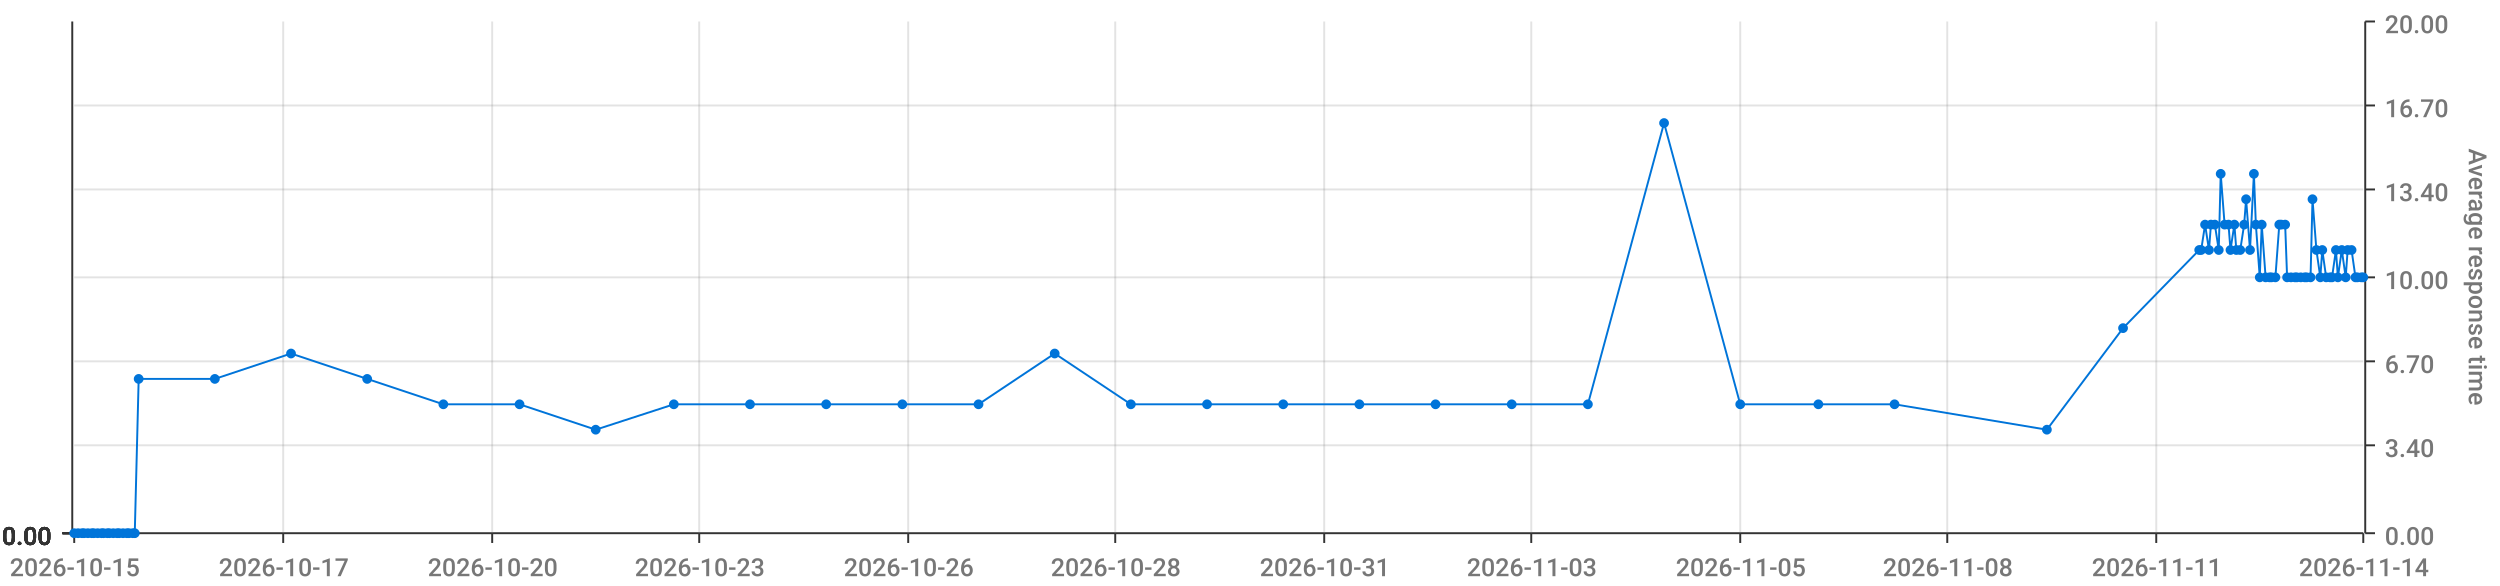
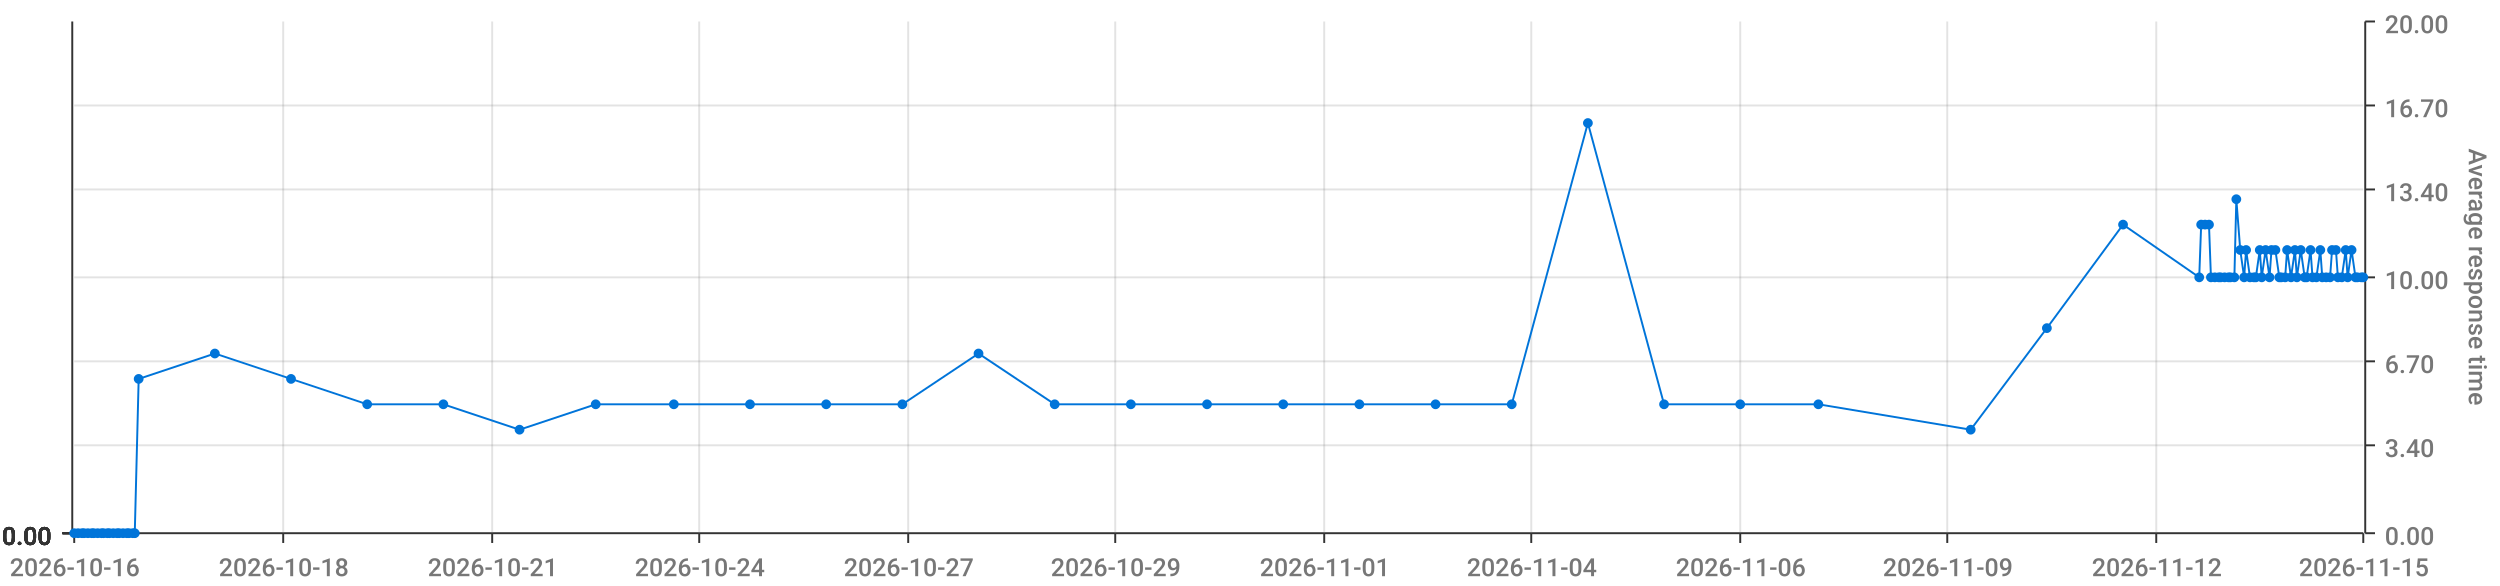
<svg xmlns="http://www.w3.org/2000/svg" viewBox="0 0 1280 300">
  <path d="M 0 0 L 1280 0 L 1280 300 L 0 300 L 0 0" style="stroke-width:0;stroke:rgba(255,255,255,1.0);fill:rgba(255,255,255,0.0)" />
  <path d="M 38 11 L 1210 11 L 1210 273 L 38 273 L 38 11" style="stroke-width:0;stroke:rgba(255,255,255,1.0);fill:rgba(255,255,255,0.0)" />
  <path d="M 38 273 L 1210 273" style="stroke-width:1;stroke:rgba(51,51,51,1.0);fill:rgba(255,255,255,0.0)" />
  <path d="M 38 273 L 38 278" style="stroke-width:1;stroke:rgba(51,51,51,1.0);fill:rgba(255,255,255,0.0)" />
-   <text x="5" y="295" style="stroke-width:0;stroke:none;fill:rgba(119,119,119,1.0);font-size:12.8px;font-family:'Roboto Medium',sans-serif">2026-10-15</text>
+   <text x="5" y="295" style="stroke-width:0;stroke:none;fill:rgba(119,119,119,1.0);font-size:12.8px;font-family:'Roboto Medium',sans-serif">2026-10-16</text>
  <path d="M 145 273 L 145 278" style="stroke-width:1;stroke:rgba(51,51,51,1.0);fill:rgba(255,255,255,0.0)" />
-   <text x="112" y="295" style="stroke-width:0;stroke:none;fill:rgba(119,119,119,1.0);font-size:12.8px;font-family:'Roboto Medium',sans-serif">2026-10-17</text>
+   <text x="112" y="295" style="stroke-width:0;stroke:none;fill:rgba(119,119,119,1.0);font-size:12.8px;font-family:'Roboto Medium',sans-serif">2026-10-18</text>
  <path d="M 252 273 L 252 278" style="stroke-width:1;stroke:rgba(51,51,51,1.0);fill:rgba(255,255,255,0.0)" />
-   <text x="219" y="295" style="stroke-width:0;stroke:none;fill:rgba(119,119,119,1.0);font-size:12.8px;font-family:'Roboto Medium',sans-serif">2026-10-20</text>
+   <text x="219" y="295" style="stroke-width:0;stroke:none;fill:rgba(119,119,119,1.0);font-size:12.8px;font-family:'Roboto Medium',sans-serif">2026-10-21</text>
  <path d="M 358 273 L 358 278" style="stroke-width:1;stroke:rgba(51,51,51,1.0);fill:rgba(255,255,255,0.0)" />
-   <text x="325" y="295" style="stroke-width:0;stroke:none;fill:rgba(119,119,119,1.0);font-size:12.8px;font-family:'Roboto Medium',sans-serif">2026-10-23</text>
+   <text x="325" y="295" style="stroke-width:0;stroke:none;fill:rgba(119,119,119,1.0);font-size:12.8px;font-family:'Roboto Medium',sans-serif">2026-10-24</text>
  <path d="M 465 273 L 465 278" style="stroke-width:1;stroke:rgba(51,51,51,1.0);fill:rgba(255,255,255,0.0)" />
-   <text x="432" y="295" style="stroke-width:0;stroke:none;fill:rgba(119,119,119,1.0);font-size:12.8px;font-family:'Roboto Medium',sans-serif">2026-10-26</text>
+   <text x="432" y="295" style="stroke-width:0;stroke:none;fill:rgba(119,119,119,1.0);font-size:12.8px;font-family:'Roboto Medium',sans-serif">2026-10-27</text>
  <path d="M 571 273 L 571 278" style="stroke-width:1;stroke:rgba(51,51,51,1.0);fill:rgba(255,255,255,0.0)" />
-   <text x="538" y="295" style="stroke-width:0;stroke:none;fill:rgba(119,119,119,1.0);font-size:12.8px;font-family:'Roboto Medium',sans-serif">2026-10-28</text>
+   <text x="538" y="295" style="stroke-width:0;stroke:none;fill:rgba(119,119,119,1.0);font-size:12.8px;font-family:'Roboto Medium',sans-serif">2026-10-29</text>
  <path d="M 678 273 L 678 278" style="stroke-width:1;stroke:rgba(51,51,51,1.0);fill:rgba(255,255,255,0.0)" />
-   <text x="645" y="295" style="stroke-width:0;stroke:none;fill:rgba(119,119,119,1.0);font-size:12.8px;font-family:'Roboto Medium',sans-serif">2026-10-31</text>
+   <text x="645" y="295" style="stroke-width:0;stroke:none;fill:rgba(119,119,119,1.0);font-size:12.8px;font-family:'Roboto Medium',sans-serif">2026-11-01</text>
  <path d="M 784 273 L 784 278" style="stroke-width:1;stroke:rgba(51,51,51,1.0);fill:rgba(255,255,255,0.0)" />
-   <text x="751" y="295" style="stroke-width:0;stroke:none;fill:rgba(119,119,119,1.0);font-size:12.8px;font-family:'Roboto Medium',sans-serif">2026-11-03</text>
+   <text x="751" y="295" style="stroke-width:0;stroke:none;fill:rgba(119,119,119,1.0);font-size:12.8px;font-family:'Roboto Medium',sans-serif">2026-11-04</text>
  <path d="M 891 273 L 891 278" style="stroke-width:1;stroke:rgba(51,51,51,1.0);fill:rgba(255,255,255,0.0)" />
-   <text x="858" y="295" style="stroke-width:0;stroke:none;fill:rgba(119,119,119,1.0);font-size:12.8px;font-family:'Roboto Medium',sans-serif">2026-11-05</text>
+   <text x="858" y="295" style="stroke-width:0;stroke:none;fill:rgba(119,119,119,1.0);font-size:12.8px;font-family:'Roboto Medium',sans-serif">2026-11-06</text>
  <path d="M 997 273 L 997 278" style="stroke-width:1;stroke:rgba(51,51,51,1.0);fill:rgba(255,255,255,0.0)" />
-   <text x="964" y="295" style="stroke-width:0;stroke:none;fill:rgba(119,119,119,1.0);font-size:12.8px;font-family:'Roboto Medium',sans-serif">2026-11-08</text>
+   <text x="964" y="295" style="stroke-width:0;stroke:none;fill:rgba(119,119,119,1.0);font-size:12.8px;font-family:'Roboto Medium',sans-serif">2026-11-09</text>
  <path d="M 1104 273 L 1104 278" style="stroke-width:1;stroke:rgba(51,51,51,1.0);fill:rgba(255,255,255,0.0)" />
-   <text x="1071" y="295" style="stroke-width:0;stroke:none;fill:rgba(119,119,119,1.0);font-size:12.8px;font-family:'Roboto Medium',sans-serif">2026-11-11</text>
+   <text x="1071" y="295" style="stroke-width:0;stroke:none;fill:rgba(119,119,119,1.0);font-size:12.8px;font-family:'Roboto Medium',sans-serif">2026-11-12</text>
  <path d="M 1210 273 L 1210 278" style="stroke-width:1;stroke:rgba(51,51,51,1.0);fill:rgba(255,255,255,0.0)" />
-   <text x="1177" y="295" style="stroke-width:0;stroke:none;fill:rgba(119,119,119,1.0);font-size:12.8px;font-family:'Roboto Medium',sans-serif">2026-11-14</text>
+   <text x="1177" y="295" style="stroke-width:0;stroke:none;fill:rgba(119,119,119,1.0);font-size:12.8px;font-family:'Roboto Medium',sans-serif">2026-11-15</text>
  <path d="M 145 273 L 145 11" style="stroke-width:1;stroke:rgba(119,119,119,0.2);fill:none" />
  <path d="M 252 273 L 252 11" style="stroke-width:1;stroke:rgba(119,119,119,0.2);fill:none" />
  <path d="M 358 273 L 358 11" style="stroke-width:1;stroke:rgba(119,119,119,0.2);fill:none" />
  <path d="M 465 273 L 465 11" style="stroke-width:1;stroke:rgba(119,119,119,0.2);fill:none" />
  <path d="M 571 273 L 571 11" style="stroke-width:1;stroke:rgba(119,119,119,0.2);fill:none" />
  <path d="M 678 273 L 678 11" style="stroke-width:1;stroke:rgba(119,119,119,0.2);fill:none" />
  <path d="M 784 273 L 784 11" style="stroke-width:1;stroke:rgba(119,119,119,0.2);fill:none" />
  <path d="M 891 273 L 891 11" style="stroke-width:1;stroke:rgba(119,119,119,0.2);fill:none" />
  <path d="M 997 273 L 997 11" style="stroke-width:1;stroke:rgba(119,119,119,0.2);fill:none" />
  <path d="M 1104 273 L 1104 11" style="stroke-width:1;stroke:rgba(119,119,119,0.2);fill:none" />
  <path d="M 1211 273 L 1211 11" style="stroke-width:1;stroke:rgba(51,51,51,1.0);fill:rgba(255,255,255,0.0)" />
  <path d="M 1211 273 L 1216 273" style="stroke-width:1;stroke:rgba(51,51,51,1.0);fill:rgba(255,255,255,0.0)" />
  <text x="1221" y="279" style="stroke-width:0;stroke:none;fill:rgba(119,119,119,1.0);font-size:12.8px;font-family:'Roboto Medium',sans-serif">0.00</text>
  <path d="M 1211 228 L 1216 228" style="stroke-width:1;stroke:rgba(51,51,51,1.0);fill:rgba(255,255,255,0.0)" />
  <text x="1221" y="234" style="stroke-width:0;stroke:none;fill:rgba(119,119,119,1.0);font-size:12.8px;font-family:'Roboto Medium',sans-serif">3.40</text>
  <path d="M 1211 185 L 1216 185" style="stroke-width:1;stroke:rgba(51,51,51,1.0);fill:rgba(255,255,255,0.0)" />
  <text x="1221" y="191" style="stroke-width:0;stroke:none;fill:rgba(119,119,119,1.0);font-size:12.8px;font-family:'Roboto Medium',sans-serif">6.70</text>
  <path d="M 1211 142 L 1216 142" style="stroke-width:1;stroke:rgba(51,51,51,1.0);fill:rgba(255,255,255,0.0)" />
  <text x="1221" y="148" style="stroke-width:0;stroke:none;fill:rgba(119,119,119,1.0);font-size:12.8px;font-family:'Roboto Medium',sans-serif">10.00</text>
  <path d="M 1211 97 L 1216 97" style="stroke-width:1;stroke:rgba(51,51,51,1.0);fill:rgba(255,255,255,0.0)" />
  <text x="1221" y="103" style="stroke-width:0;stroke:none;fill:rgba(119,119,119,1.0);font-size:12.8px;font-family:'Roboto Medium',sans-serif">13.40</text>
  <path d="M 1211 54 L 1216 54" style="stroke-width:1;stroke:rgba(51,51,51,1.0);fill:rgba(255,255,255,0.0)" />
  <text x="1221" y="60" style="stroke-width:0;stroke:none;fill:rgba(119,119,119,1.0);font-size:12.8px;font-family:'Roboto Medium',sans-serif">16.70</text>
  <path d="M 1211 11 L 1216 11" style="stroke-width:1;stroke:rgba(51,51,51,1.0);fill:rgba(255,255,255,0.0)" />
  <text x="1221" y="17" style="stroke-width:0;stroke:none;fill:rgba(119,119,119,1.0);font-size:12.8px;font-family:'Roboto Medium',sans-serif">20.00</text>
  <text x="1264" y="76" style="stroke-width:0;stroke:none;fill:rgba(119,119,119,1.0);font-size:12.8px;font-family:'Roboto Medium',sans-serif" transform="rotate(90.00,1264,76)">Average response time</text>
  <path d="M 38 273 L 1210 273" style="stroke-width:0;stroke:rgba(255,255,255,0.0);fill:none" />
  <path d="M 38 228 L 1210 228" style="stroke-width:1;stroke:rgba(119,119,119,0.2);fill:none" />
  <path d="M 38 185 L 1210 185" style="stroke-width:1;stroke:rgba(119,119,119,0.2);fill:none" />
  <path d="M 38 142 L 1210 142" style="stroke-width:1;stroke:rgba(119,119,119,0.2);fill:none" />
  <path d="M 38 97 L 1210 97" style="stroke-width:1;stroke:rgba(119,119,119,0.2);fill:none" />
  <path d="M 38 54 L 1210 54" style="stroke-width:1;stroke:rgba(119,119,119,0.2);fill:none" />
  <path d="M 37 273 L 37 11" style="stroke-width:1;stroke:rgba(51,51,51,1.0);fill:rgba(255,255,255,0.0)" />
  <path d="M 37 273 L 32 273" style="stroke-width:1;stroke:rgba(51,51,51,1.0);fill:rgba(255,255,255,0.0)" />
  <text x="1" y="279" style="stroke-width:0;stroke:none;fill:rgba(51,51,51,1.0);font-size:12.8px;font-family:'Roboto Medium',sans-serif">0.00</text>
  <path d="M 37 273 L 32 273" style="stroke-width:1;stroke:rgba(51,51,51,1.0);fill:rgba(255,255,255,0.0)" />
  <text x="1" y="279" style="stroke-width:0;stroke:none;fill:rgba(51,51,51,1.0);font-size:12.8px;font-family:'Roboto Medium',sans-serif">0.00</text>
  <path d="M 37 273 L 32 273" style="stroke-width:1;stroke:rgba(51,51,51,1.0);fill:rgba(255,255,255,0.0)" />
  <text x="1" y="279" style="stroke-width:0;stroke:none;fill:rgba(51,51,51,1.0);font-size:12.8px;font-family:'Roboto Medium',sans-serif">0.00</text>
  <path d="M 37 273 L 32 273" style="stroke-width:1;stroke:rgba(51,51,51,1.0);fill:rgba(255,255,255,0.0)" />
  <text x="1" y="279" style="stroke-width:0;stroke:none;fill:rgba(51,51,51,1.0);font-size:12.8px;font-family:'Roboto Medium',sans-serif">0.00</text>
  <path d="M 37 273 L 32 273" style="stroke-width:1;stroke:rgba(51,51,51,1.0);fill:rgba(255,255,255,0.0)" />
  <text x="1" y="279" style="stroke-width:0;stroke:none;fill:rgba(51,51,51,1.0);font-size:12.8px;font-family:'Roboto Medium',sans-serif">0.00</text>
  <path d="M 37 273 L 32 273" style="stroke-width:1;stroke:rgba(51,51,51,1.0);fill:rgba(255,255,255,0.0)" />
  <text x="1" y="279" style="stroke-width:0;stroke:none;fill:rgba(51,51,51,1.0);font-size:12.8px;font-family:'Roboto Medium',sans-serif">0.00</text>
  <path d="M 37 273 L 32 273" style="stroke-width:1;stroke:rgba(51,51,51,1.0);fill:rgba(255,255,255,0.0)" />
  <text x="1" y="279" style="stroke-width:0;stroke:none;fill:rgba(51,51,51,1.0);font-size:12.8px;font-family:'Roboto Medium',sans-serif">0.00</text>
  <path d="M 38 273 L 1210 273" style="stroke-width:0;stroke:rgba(255,255,255,0.0);fill:none" />
  <path d="M 38 273 L 1210 273" style="stroke-width:0;stroke:rgba(255,255,255,0.0);fill:none" />
  <path d="M 38 273 L 1210 273" style="stroke-width:0;stroke:rgba(255,255,255,0.0);fill:none" />
  <path d="M 38 273 L 1210 273" style="stroke-width:0;stroke:rgba(255,255,255,0.0);fill:none" />
  <path d="M 38 273 L 1210 273" style="stroke-width:0;stroke:rgba(255,255,255,0.0);fill:none" />
  <path d="M 38 273 L 1210 273" style="stroke-width:0;stroke:rgba(255,255,255,0.0);fill:none" />
-   <path d="M 38 273 L 40 273 L 42 273 L 43 273 L 45 273 L 47 273 L 48 273 L 50 273 L 52 273 L 53 273 L 55 273 L 56 273 L 58 273 L 60 273 L 61 273 L 63 273 L 65 273 L 66 273 L 68 273 L 69 273 L 71 194 L 110 194 L 149 181 L 188 194 L 227 207 L 266 207 L 305 220 L 345 207 L 384 207 L 423 207 L 462 207 L 501 207 L 540 181 L 579 207 L 618 207 L 657 207 L 696 207 L 735 207 L 774 207 L 813 207 L 852 63 L 891 207 L 931 207 L 970 207 L 1048 220 L 1087 168 L 1126 128 L 1127 128 L 1129 115 L 1131 128 L 1132 115 L 1134 115 L 1136 128 L 1137 89 L 1139 115 L 1141 115 L 1142 128 L 1144 115 L 1145 128 L 1147 128 L 1149 115 L 1150 102 L 1152 128 L 1154 89 L 1155 115 L 1157 142 L 1158 115 L 1160 142 L 1162 142 L 1163 142 L 1165 142 L 1167 115 L 1168 115 L 1170 115 L 1171 142 L 1173 142 L 1175 142 L 1176 142 L 1178 142 L 1180 142 L 1181 142 L 1183 142 L 1184 102 L 1186 128 L 1188 142 L 1189 128 L 1191 142 L 1193 142 L 1194 142 L 1196 128 L 1197 142 L 1199 128 L 1201 142 L 1202 128 L 1204 128 L 1206 142 L 1207 142 L 1209 142 L 1210 142" style="stroke-width:1;stroke:rgba(0,116,217,1.0);fill:rgba(255,255,255,0.0)" />
+   <path d="M 38 273 L 40 273 L 42 273 L 43 273 L 45 273 L 47 273 L 48 273 L 50 273 L 52 273 L 53 273 L 55 273 L 56 273 L 58 273 L 60 273 L 61 273 L 63 273 L 65 273 L 66 273 L 68 273 L 69 273 L 71 194 L 110 181 L 149 194 L 188 207 L 227 207 L 266 220 L 305 207 L 345 207 L 384 207 L 423 207 L 462 207 L 501 181 L 540 207 L 579 207 L 618 207 L 657 207 L 696 207 L 735 207 L 774 207 L 813 63 L 852 207 L 891 207 L 931 207 L 1009 220 L 1048 168 L 1087 115 L 1126 142 L 1127 115 L 1129 115 L 1131 115 L 1132 142 L 1134 142 L 1136 142 L 1137 142 L 1139 142 L 1141 142 L 1142 142 L 1144 142 L 1145 102 L 1147 128 L 1149 142 L 1150 128 L 1152 142 L 1154 142 L 1155 142 L 1157 128 L 1158 142 L 1160 128 L 1162 142 L 1163 128 L 1165 128 L 1167 142 L 1168 142 L 1170 142 L 1171 128 L 1173 142 L 1175 128 L 1176 142 L 1178 128 L 1180 142 L 1181 142 L 1183 128 L 1184 142 L 1186 142 L 1188 128 L 1189 142 L 1191 142 L 1193 142 L 1194 128 L 1196 128 L 1197 142 L 1199 142 L 1201 128 L 1202 142 L 1204 128 L 1206 142 L 1207 142 L 1209 142 L 1210 142" style="stroke-width:1;stroke:rgba(0,116,217,1.0);fill:rgba(255,255,255,0.0)" />
  <circle cx="38" cy="273" r="2" style="stroke-width:1;stroke:rgba(0,116,217,1.0);fill:rgba(0,116,217,1.0)" />
  <path d="" style="stroke-width:1;stroke:rgba(0,116,217,1.0);fill:rgba(0,116,217,1.0)" />
  <circle cx="40" cy="273" r="2" style="stroke-width:1;stroke:rgba(0,116,217,1.0);fill:rgba(0,116,217,1.0)" />
  <path d="" style="stroke-width:1;stroke:rgba(0,116,217,1.0);fill:rgba(0,116,217,1.0)" />
  <circle cx="42" cy="273" r="2" style="stroke-width:1;stroke:rgba(0,116,217,1.0);fill:rgba(0,116,217,1.0)" />
  <path d="" style="stroke-width:1;stroke:rgba(0,116,217,1.0);fill:rgba(0,116,217,1.0)" />
  <circle cx="43" cy="273" r="2" style="stroke-width:1;stroke:rgba(0,116,217,1.0);fill:rgba(0,116,217,1.0)" />
  <path d="" style="stroke-width:1;stroke:rgba(0,116,217,1.0);fill:rgba(0,116,217,1.0)" />
  <circle cx="45" cy="273" r="2" style="stroke-width:1;stroke:rgba(0,116,217,1.0);fill:rgba(0,116,217,1.0)" />
  <path d="" style="stroke-width:1;stroke:rgba(0,116,217,1.0);fill:rgba(0,116,217,1.0)" />
  <circle cx="47" cy="273" r="2" style="stroke-width:1;stroke:rgba(0,116,217,1.0);fill:rgba(0,116,217,1.0)" />
  <path d="" style="stroke-width:1;stroke:rgba(0,116,217,1.0);fill:rgba(0,116,217,1.0)" />
  <circle cx="48" cy="273" r="2" style="stroke-width:1;stroke:rgba(0,116,217,1.0);fill:rgba(0,116,217,1.0)" />
  <path d="" style="stroke-width:1;stroke:rgba(0,116,217,1.0);fill:rgba(0,116,217,1.0)" />
  <circle cx="50" cy="273" r="2" style="stroke-width:1;stroke:rgba(0,116,217,1.0);fill:rgba(0,116,217,1.0)" />
  <path d="" style="stroke-width:1;stroke:rgba(0,116,217,1.0);fill:rgba(0,116,217,1.0)" />
  <circle cx="52" cy="273" r="2" style="stroke-width:1;stroke:rgba(0,116,217,1.0);fill:rgba(0,116,217,1.0)" />
  <path d="" style="stroke-width:1;stroke:rgba(0,116,217,1.0);fill:rgba(0,116,217,1.0)" />
  <circle cx="53" cy="273" r="2" style="stroke-width:1;stroke:rgba(0,116,217,1.0);fill:rgba(0,116,217,1.0)" />
  <path d="" style="stroke-width:1;stroke:rgba(0,116,217,1.0);fill:rgba(0,116,217,1.0)" />
  <circle cx="55" cy="273" r="2" style="stroke-width:1;stroke:rgba(0,116,217,1.0);fill:rgba(0,116,217,1.0)" />
  <path d="" style="stroke-width:1;stroke:rgba(0,116,217,1.0);fill:rgba(0,116,217,1.0)" />
  <circle cx="56" cy="273" r="2" style="stroke-width:1;stroke:rgba(0,116,217,1.0);fill:rgba(0,116,217,1.0)" />
  <path d="" style="stroke-width:1;stroke:rgba(0,116,217,1.0);fill:rgba(0,116,217,1.0)" />
  <circle cx="58" cy="273" r="2" style="stroke-width:1;stroke:rgba(0,116,217,1.0);fill:rgba(0,116,217,1.0)" />
  <path d="" style="stroke-width:1;stroke:rgba(0,116,217,1.0);fill:rgba(0,116,217,1.0)" />
  <circle cx="60" cy="273" r="2" style="stroke-width:1;stroke:rgba(0,116,217,1.0);fill:rgba(0,116,217,1.0)" />
  <path d="" style="stroke-width:1;stroke:rgba(0,116,217,1.0);fill:rgba(0,116,217,1.0)" />
  <circle cx="61" cy="273" r="2" style="stroke-width:1;stroke:rgba(0,116,217,1.0);fill:rgba(0,116,217,1.0)" />
  <path d="" style="stroke-width:1;stroke:rgba(0,116,217,1.0);fill:rgba(0,116,217,1.0)" />
  <circle cx="63" cy="273" r="2" style="stroke-width:1;stroke:rgba(0,116,217,1.0);fill:rgba(0,116,217,1.0)" />
  <path d="" style="stroke-width:1;stroke:rgba(0,116,217,1.0);fill:rgba(0,116,217,1.0)" />
  <circle cx="65" cy="273" r="2" style="stroke-width:1;stroke:rgba(0,116,217,1.0);fill:rgba(0,116,217,1.0)" />
  <path d="" style="stroke-width:1;stroke:rgba(0,116,217,1.0);fill:rgba(0,116,217,1.0)" />
  <circle cx="66" cy="273" r="2" style="stroke-width:1;stroke:rgba(0,116,217,1.0);fill:rgba(0,116,217,1.0)" />
  <path d="" style="stroke-width:1;stroke:rgba(0,116,217,1.0);fill:rgba(0,116,217,1.0)" />
  <circle cx="68" cy="273" r="2" style="stroke-width:1;stroke:rgba(0,116,217,1.0);fill:rgba(0,116,217,1.0)" />
  <path d="" style="stroke-width:1;stroke:rgba(0,116,217,1.0);fill:rgba(0,116,217,1.0)" />
  <circle cx="69" cy="273" r="2" style="stroke-width:1;stroke:rgba(0,116,217,1.0);fill:rgba(0,116,217,1.0)" />
  <path d="" style="stroke-width:1;stroke:rgba(0,116,217,1.0);fill:rgba(0,116,217,1.0)" />
  <circle cx="71" cy="194" r="2" style="stroke-width:1;stroke:rgba(0,116,217,1.0);fill:rgba(0,116,217,1.0)" />
  <path d="" style="stroke-width:1;stroke:rgba(0,116,217,1.0);fill:rgba(0,116,217,1.0)" />
-   <circle cx="110" cy="194" r="2" style="stroke-width:1;stroke:rgba(0,116,217,1.0);fill:rgba(0,116,217,1.0)" />
-   <path d="" style="stroke-width:1;stroke:rgba(0,116,217,1.0);fill:rgba(0,116,217,1.0)" />
-   <circle cx="149" cy="181" r="2" style="stroke-width:1;stroke:rgba(0,116,217,1.0);fill:rgba(0,116,217,1.0)" />
-   <path d="" style="stroke-width:1;stroke:rgba(0,116,217,1.0);fill:rgba(0,116,217,1.0)" />
-   <circle cx="188" cy="194" r="2" style="stroke-width:1;stroke:rgba(0,116,217,1.0);fill:rgba(0,116,217,1.0)" />
+   <circle cx="110" cy="181" r="2" style="stroke-width:1;stroke:rgba(0,116,217,1.0);fill:rgba(0,116,217,1.0)" />
+   <path d="" style="stroke-width:1;stroke:rgba(0,116,217,1.0);fill:rgba(0,116,217,1.0)" />
+   <circle cx="149" cy="194" r="2" style="stroke-width:1;stroke:rgba(0,116,217,1.0);fill:rgba(0,116,217,1.0)" />
+   <path d="" style="stroke-width:1;stroke:rgba(0,116,217,1.0);fill:rgba(0,116,217,1.0)" />
+   <circle cx="188" cy="207" r="2" style="stroke-width:1;stroke:rgba(0,116,217,1.0);fill:rgba(0,116,217,1.0)" />
  <path d="" style="stroke-width:1;stroke:rgba(0,116,217,1.0);fill:rgba(0,116,217,1.0)" />
  <circle cx="227" cy="207" r="2" style="stroke-width:1;stroke:rgba(0,116,217,1.0);fill:rgba(0,116,217,1.0)" />
  <path d="" style="stroke-width:1;stroke:rgba(0,116,217,1.0);fill:rgba(0,116,217,1.0)" />
-   <circle cx="266" cy="207" r="2" style="stroke-width:1;stroke:rgba(0,116,217,1.0);fill:rgba(0,116,217,1.0)" />
-   <path d="" style="stroke-width:1;stroke:rgba(0,116,217,1.0);fill:rgba(0,116,217,1.0)" />
-   <circle cx="305" cy="220" r="2" style="stroke-width:1;stroke:rgba(0,116,217,1.0);fill:rgba(0,116,217,1.0)" />
+   <circle cx="266" cy="220" r="2" style="stroke-width:1;stroke:rgba(0,116,217,1.0);fill:rgba(0,116,217,1.0)" />
+   <path d="" style="stroke-width:1;stroke:rgba(0,116,217,1.0);fill:rgba(0,116,217,1.0)" />
+   <circle cx="305" cy="207" r="2" style="stroke-width:1;stroke:rgba(0,116,217,1.0);fill:rgba(0,116,217,1.0)" />
  <path d="" style="stroke-width:1;stroke:rgba(0,116,217,1.0);fill:rgba(0,116,217,1.0)" />
  <circle cx="345" cy="207" r="2" style="stroke-width:1;stroke:rgba(0,116,217,1.0);fill:rgba(0,116,217,1.0)" />
  <path d="" style="stroke-width:1;stroke:rgba(0,116,217,1.0);fill:rgba(0,116,217,1.0)" />
  <circle cx="384" cy="207" r="2" style="stroke-width:1;stroke:rgba(0,116,217,1.0);fill:rgba(0,116,217,1.0)" />
  <path d="" style="stroke-width:1;stroke:rgba(0,116,217,1.0);fill:rgba(0,116,217,1.0)" />
  <circle cx="423" cy="207" r="2" style="stroke-width:1;stroke:rgba(0,116,217,1.0);fill:rgba(0,116,217,1.0)" />
  <path d="" style="stroke-width:1;stroke:rgba(0,116,217,1.0);fill:rgba(0,116,217,1.0)" />
  <circle cx="462" cy="207" r="2" style="stroke-width:1;stroke:rgba(0,116,217,1.0);fill:rgba(0,116,217,1.0)" />
  <path d="" style="stroke-width:1;stroke:rgba(0,116,217,1.0);fill:rgba(0,116,217,1.0)" />
-   <circle cx="501" cy="207" r="2" style="stroke-width:1;stroke:rgba(0,116,217,1.0);fill:rgba(0,116,217,1.0)" />
-   <path d="" style="stroke-width:1;stroke:rgba(0,116,217,1.0);fill:rgba(0,116,217,1.0)" />
-   <circle cx="540" cy="181" r="2" style="stroke-width:1;stroke:rgba(0,116,217,1.0);fill:rgba(0,116,217,1.0)" />
+   <circle cx="501" cy="181" r="2" style="stroke-width:1;stroke:rgba(0,116,217,1.0);fill:rgba(0,116,217,1.0)" />
+   <path d="" style="stroke-width:1;stroke:rgba(0,116,217,1.0);fill:rgba(0,116,217,1.0)" />
+   <circle cx="540" cy="207" r="2" style="stroke-width:1;stroke:rgba(0,116,217,1.0);fill:rgba(0,116,217,1.0)" />
  <path d="" style="stroke-width:1;stroke:rgba(0,116,217,1.0);fill:rgba(0,116,217,1.0)" />
  <circle cx="579" cy="207" r="2" style="stroke-width:1;stroke:rgba(0,116,217,1.0);fill:rgba(0,116,217,1.0)" />
  <path d="" style="stroke-width:1;stroke:rgba(0,116,217,1.0);fill:rgba(0,116,217,1.0)" />
  <circle cx="618" cy="207" r="2" style="stroke-width:1;stroke:rgba(0,116,217,1.0);fill:rgba(0,116,217,1.0)" />
  <path d="" style="stroke-width:1;stroke:rgba(0,116,217,1.0);fill:rgba(0,116,217,1.0)" />
  <circle cx="657" cy="207" r="2" style="stroke-width:1;stroke:rgba(0,116,217,1.0);fill:rgba(0,116,217,1.0)" />
  <path d="" style="stroke-width:1;stroke:rgba(0,116,217,1.0);fill:rgba(0,116,217,1.0)" />
  <circle cx="696" cy="207" r="2" style="stroke-width:1;stroke:rgba(0,116,217,1.0);fill:rgba(0,116,217,1.0)" />
  <path d="" style="stroke-width:1;stroke:rgba(0,116,217,1.0);fill:rgba(0,116,217,1.0)" />
  <circle cx="735" cy="207" r="2" style="stroke-width:1;stroke:rgba(0,116,217,1.0);fill:rgba(0,116,217,1.0)" />
  <path d="" style="stroke-width:1;stroke:rgba(0,116,217,1.0);fill:rgba(0,116,217,1.0)" />
  <circle cx="774" cy="207" r="2" style="stroke-width:1;stroke:rgba(0,116,217,1.0);fill:rgba(0,116,217,1.0)" />
  <path d="" style="stroke-width:1;stroke:rgba(0,116,217,1.0);fill:rgba(0,116,217,1.0)" />
-   <circle cx="813" cy="207" r="2" style="stroke-width:1;stroke:rgba(0,116,217,1.0);fill:rgba(0,116,217,1.0)" />
-   <path d="" style="stroke-width:1;stroke:rgba(0,116,217,1.0);fill:rgba(0,116,217,1.0)" />
-   <circle cx="852" cy="63" r="2" style="stroke-width:1;stroke:rgba(0,116,217,1.0);fill:rgba(0,116,217,1.0)" />
+   <circle cx="813" cy="63" r="2" style="stroke-width:1;stroke:rgba(0,116,217,1.0);fill:rgba(0,116,217,1.0)" />
+   <path d="" style="stroke-width:1;stroke:rgba(0,116,217,1.0);fill:rgba(0,116,217,1.0)" />
+   <circle cx="852" cy="207" r="2" style="stroke-width:1;stroke:rgba(0,116,217,1.0);fill:rgba(0,116,217,1.0)" />
  <path d="" style="stroke-width:1;stroke:rgba(0,116,217,1.0);fill:rgba(0,116,217,1.0)" />
  <circle cx="891" cy="207" r="2" style="stroke-width:1;stroke:rgba(0,116,217,1.0);fill:rgba(0,116,217,1.0)" />
  <path d="" style="stroke-width:1;stroke:rgba(0,116,217,1.0);fill:rgba(0,116,217,1.0)" />
  <circle cx="931" cy="207" r="2" style="stroke-width:1;stroke:rgba(0,116,217,1.0);fill:rgba(0,116,217,1.0)" />
  <path d="" style="stroke-width:1;stroke:rgba(0,116,217,1.0);fill:rgba(0,116,217,1.0)" />
-   <circle cx="970" cy="207" r="2" style="stroke-width:1;stroke:rgba(0,116,217,1.0);fill:rgba(0,116,217,1.0)" />
-   <path d="" style="stroke-width:1;stroke:rgba(0,116,217,1.0);fill:rgba(0,116,217,1.0)" />
-   <circle cx="1048" cy="220" r="2" style="stroke-width:1;stroke:rgba(0,116,217,1.0);fill:rgba(0,116,217,1.0)" />
-   <path d="" style="stroke-width:1;stroke:rgba(0,116,217,1.0);fill:rgba(0,116,217,1.0)" />
-   <circle cx="1087" cy="168" r="2" style="stroke-width:1;stroke:rgba(0,116,217,1.0);fill:rgba(0,116,217,1.0)" />
-   <path d="" style="stroke-width:1;stroke:rgba(0,116,217,1.0);fill:rgba(0,116,217,1.0)" />
-   <circle cx="1126" cy="128" r="2" style="stroke-width:1;stroke:rgba(0,116,217,1.0);fill:rgba(0,116,217,1.0)" />
-   <path d="" style="stroke-width:1;stroke:rgba(0,116,217,1.0);fill:rgba(0,116,217,1.0)" />
-   <circle cx="1127" cy="128" r="2" style="stroke-width:1;stroke:rgba(0,116,217,1.0);fill:rgba(0,116,217,1.0)" />
+   <circle cx="1009" cy="220" r="2" style="stroke-width:1;stroke:rgba(0,116,217,1.0);fill:rgba(0,116,217,1.0)" />
+   <path d="" style="stroke-width:1;stroke:rgba(0,116,217,1.0);fill:rgba(0,116,217,1.0)" />
+   <circle cx="1048" cy="168" r="2" style="stroke-width:1;stroke:rgba(0,116,217,1.0);fill:rgba(0,116,217,1.0)" />
+   <path d="" style="stroke-width:1;stroke:rgba(0,116,217,1.0);fill:rgba(0,116,217,1.0)" />
+   <circle cx="1087" cy="115" r="2" style="stroke-width:1;stroke:rgba(0,116,217,1.0);fill:rgba(0,116,217,1.0)" />
+   <path d="" style="stroke-width:1;stroke:rgba(0,116,217,1.0);fill:rgba(0,116,217,1.0)" />
+   <circle cx="1126" cy="142" r="2" style="stroke-width:1;stroke:rgba(0,116,217,1.0);fill:rgba(0,116,217,1.0)" />
+   <path d="" style="stroke-width:1;stroke:rgba(0,116,217,1.0);fill:rgba(0,116,217,1.0)" />
+   <circle cx="1127" cy="115" r="2" style="stroke-width:1;stroke:rgba(0,116,217,1.0);fill:rgba(0,116,217,1.0)" />
  <path d="" style="stroke-width:1;stroke:rgba(0,116,217,1.0);fill:rgba(0,116,217,1.0)" />
  <circle cx="1129" cy="115" r="2" style="stroke-width:1;stroke:rgba(0,116,217,1.0);fill:rgba(0,116,217,1.0)" />
  <path d="" style="stroke-width:1;stroke:rgba(0,116,217,1.0);fill:rgba(0,116,217,1.0)" />
-   <circle cx="1131" cy="128" r="2" style="stroke-width:1;stroke:rgba(0,116,217,1.0);fill:rgba(0,116,217,1.0)" />
-   <path d="" style="stroke-width:1;stroke:rgba(0,116,217,1.0);fill:rgba(0,116,217,1.0)" />
-   <circle cx="1132" cy="115" r="2" style="stroke-width:1;stroke:rgba(0,116,217,1.0);fill:rgba(0,116,217,1.0)" />
-   <path d="" style="stroke-width:1;stroke:rgba(0,116,217,1.0);fill:rgba(0,116,217,1.0)" />
-   <circle cx="1134" cy="115" r="2" style="stroke-width:1;stroke:rgba(0,116,217,1.0);fill:rgba(0,116,217,1.0)" />
-   <path d="" style="stroke-width:1;stroke:rgba(0,116,217,1.0);fill:rgba(0,116,217,1.0)" />
-   <circle cx="1136" cy="128" r="2" style="stroke-width:1;stroke:rgba(0,116,217,1.0);fill:rgba(0,116,217,1.0)" />
-   <path d="" style="stroke-width:1;stroke:rgba(0,116,217,1.0);fill:rgba(0,116,217,1.0)" />
-   <circle cx="1137" cy="89" r="2" style="stroke-width:1;stroke:rgba(0,116,217,1.0);fill:rgba(0,116,217,1.0)" />
-   <path d="" style="stroke-width:1;stroke:rgba(0,116,217,1.0);fill:rgba(0,116,217,1.0)" />
-   <circle cx="1139" cy="115" r="2" style="stroke-width:1;stroke:rgba(0,116,217,1.0);fill:rgba(0,116,217,1.0)" />
-   <path d="" style="stroke-width:1;stroke:rgba(0,116,217,1.0);fill:rgba(0,116,217,1.0)" />
-   <circle cx="1141" cy="115" r="2" style="stroke-width:1;stroke:rgba(0,116,217,1.0);fill:rgba(0,116,217,1.0)" />
-   <path d="" style="stroke-width:1;stroke:rgba(0,116,217,1.0);fill:rgba(0,116,217,1.0)" />
-   <circle cx="1142" cy="128" r="2" style="stroke-width:1;stroke:rgba(0,116,217,1.0);fill:rgba(0,116,217,1.0)" />
-   <path d="" style="stroke-width:1;stroke:rgba(0,116,217,1.0);fill:rgba(0,116,217,1.0)" />
-   <circle cx="1144" cy="115" r="2" style="stroke-width:1;stroke:rgba(0,116,217,1.0);fill:rgba(0,116,217,1.0)" />
-   <path d="" style="stroke-width:1;stroke:rgba(0,116,217,1.0);fill:rgba(0,116,217,1.0)" />
-   <circle cx="1145" cy="128" r="2" style="stroke-width:1;stroke:rgba(0,116,217,1.0);fill:rgba(0,116,217,1.0)" />
+   <circle cx="1131" cy="115" r="2" style="stroke-width:1;stroke:rgba(0,116,217,1.0);fill:rgba(0,116,217,1.0)" />
+   <path d="" style="stroke-width:1;stroke:rgba(0,116,217,1.0);fill:rgba(0,116,217,1.0)" />
+   <circle cx="1132" cy="142" r="2" style="stroke-width:1;stroke:rgba(0,116,217,1.0);fill:rgba(0,116,217,1.0)" />
+   <path d="" style="stroke-width:1;stroke:rgba(0,116,217,1.0);fill:rgba(0,116,217,1.0)" />
+   <circle cx="1134" cy="142" r="2" style="stroke-width:1;stroke:rgba(0,116,217,1.0);fill:rgba(0,116,217,1.0)" />
+   <path d="" style="stroke-width:1;stroke:rgba(0,116,217,1.0);fill:rgba(0,116,217,1.0)" />
+   <circle cx="1136" cy="142" r="2" style="stroke-width:1;stroke:rgba(0,116,217,1.0);fill:rgba(0,116,217,1.0)" />
+   <path d="" style="stroke-width:1;stroke:rgba(0,116,217,1.0);fill:rgba(0,116,217,1.0)" />
+   <circle cx="1137" cy="142" r="2" style="stroke-width:1;stroke:rgba(0,116,217,1.0);fill:rgba(0,116,217,1.0)" />
+   <path d="" style="stroke-width:1;stroke:rgba(0,116,217,1.0);fill:rgba(0,116,217,1.0)" />
+   <circle cx="1139" cy="142" r="2" style="stroke-width:1;stroke:rgba(0,116,217,1.0);fill:rgba(0,116,217,1.0)" />
+   <path d="" style="stroke-width:1;stroke:rgba(0,116,217,1.0);fill:rgba(0,116,217,1.0)" />
+   <circle cx="1141" cy="142" r="2" style="stroke-width:1;stroke:rgba(0,116,217,1.0);fill:rgba(0,116,217,1.0)" />
+   <path d="" style="stroke-width:1;stroke:rgba(0,116,217,1.0);fill:rgba(0,116,217,1.0)" />
+   <circle cx="1142" cy="142" r="2" style="stroke-width:1;stroke:rgba(0,116,217,1.0);fill:rgba(0,116,217,1.0)" />
+   <path d="" style="stroke-width:1;stroke:rgba(0,116,217,1.0);fill:rgba(0,116,217,1.0)" />
+   <circle cx="1144" cy="142" r="2" style="stroke-width:1;stroke:rgba(0,116,217,1.0);fill:rgba(0,116,217,1.0)" />
+   <path d="" style="stroke-width:1;stroke:rgba(0,116,217,1.0);fill:rgba(0,116,217,1.0)" />
+   <circle cx="1145" cy="102" r="2" style="stroke-width:1;stroke:rgba(0,116,217,1.0);fill:rgba(0,116,217,1.0)" />
  <path d="" style="stroke-width:1;stroke:rgba(0,116,217,1.0);fill:rgba(0,116,217,1.0)" />
  <circle cx="1147" cy="128" r="2" style="stroke-width:1;stroke:rgba(0,116,217,1.0);fill:rgba(0,116,217,1.0)" />
  <path d="" style="stroke-width:1;stroke:rgba(0,116,217,1.0);fill:rgba(0,116,217,1.0)" />
-   <circle cx="1149" cy="115" r="2" style="stroke-width:1;stroke:rgba(0,116,217,1.0);fill:rgba(0,116,217,1.0)" />
-   <path d="" style="stroke-width:1;stroke:rgba(0,116,217,1.0);fill:rgba(0,116,217,1.0)" />
-   <circle cx="1150" cy="102" r="2" style="stroke-width:1;stroke:rgba(0,116,217,1.0);fill:rgba(0,116,217,1.0)" />
-   <path d="" style="stroke-width:1;stroke:rgba(0,116,217,1.0);fill:rgba(0,116,217,1.0)" />
-   <circle cx="1152" cy="128" r="2" style="stroke-width:1;stroke:rgba(0,116,217,1.0);fill:rgba(0,116,217,1.0)" />
-   <path d="" style="stroke-width:1;stroke:rgba(0,116,217,1.0);fill:rgba(0,116,217,1.0)" />
-   <circle cx="1154" cy="89" r="2" style="stroke-width:1;stroke:rgba(0,116,217,1.0);fill:rgba(0,116,217,1.0)" />
-   <path d="" style="stroke-width:1;stroke:rgba(0,116,217,1.0);fill:rgba(0,116,217,1.0)" />
-   <circle cx="1155" cy="115" r="2" style="stroke-width:1;stroke:rgba(0,116,217,1.0);fill:rgba(0,116,217,1.0)" />
-   <path d="" style="stroke-width:1;stroke:rgba(0,116,217,1.0);fill:rgba(0,116,217,1.0)" />
-   <circle cx="1157" cy="142" r="2" style="stroke-width:1;stroke:rgba(0,116,217,1.0);fill:rgba(0,116,217,1.0)" />
-   <path d="" style="stroke-width:1;stroke:rgba(0,116,217,1.0);fill:rgba(0,116,217,1.0)" />
-   <circle cx="1158" cy="115" r="2" style="stroke-width:1;stroke:rgba(0,116,217,1.0);fill:rgba(0,116,217,1.0)" />
-   <path d="" style="stroke-width:1;stroke:rgba(0,116,217,1.0);fill:rgba(0,116,217,1.0)" />
-   <circle cx="1160" cy="142" r="2" style="stroke-width:1;stroke:rgba(0,116,217,1.0);fill:rgba(0,116,217,1.0)" />
+   <circle cx="1149" cy="142" r="2" style="stroke-width:1;stroke:rgba(0,116,217,1.0);fill:rgba(0,116,217,1.0)" />
+   <path d="" style="stroke-width:1;stroke:rgba(0,116,217,1.0);fill:rgba(0,116,217,1.0)" />
+   <circle cx="1150" cy="128" r="2" style="stroke-width:1;stroke:rgba(0,116,217,1.0);fill:rgba(0,116,217,1.0)" />
+   <path d="" style="stroke-width:1;stroke:rgba(0,116,217,1.0);fill:rgba(0,116,217,1.0)" />
+   <circle cx="1152" cy="142" r="2" style="stroke-width:1;stroke:rgba(0,116,217,1.0);fill:rgba(0,116,217,1.0)" />
+   <path d="" style="stroke-width:1;stroke:rgba(0,116,217,1.0);fill:rgba(0,116,217,1.0)" />
+   <circle cx="1154" cy="142" r="2" style="stroke-width:1;stroke:rgba(0,116,217,1.0);fill:rgba(0,116,217,1.0)" />
+   <path d="" style="stroke-width:1;stroke:rgba(0,116,217,1.0);fill:rgba(0,116,217,1.0)" />
+   <circle cx="1155" cy="142" r="2" style="stroke-width:1;stroke:rgba(0,116,217,1.0);fill:rgba(0,116,217,1.0)" />
+   <path d="" style="stroke-width:1;stroke:rgba(0,116,217,1.0);fill:rgba(0,116,217,1.0)" />
+   <circle cx="1157" cy="128" r="2" style="stroke-width:1;stroke:rgba(0,116,217,1.0);fill:rgba(0,116,217,1.0)" />
+   <path d="" style="stroke-width:1;stroke:rgba(0,116,217,1.0);fill:rgba(0,116,217,1.0)" />
+   <circle cx="1158" cy="142" r="2" style="stroke-width:1;stroke:rgba(0,116,217,1.0);fill:rgba(0,116,217,1.0)" />
+   <path d="" style="stroke-width:1;stroke:rgba(0,116,217,1.0);fill:rgba(0,116,217,1.0)" />
+   <circle cx="1160" cy="128" r="2" style="stroke-width:1;stroke:rgba(0,116,217,1.0);fill:rgba(0,116,217,1.0)" />
  <path d="" style="stroke-width:1;stroke:rgba(0,116,217,1.0);fill:rgba(0,116,217,1.0)" />
  <circle cx="1162" cy="142" r="2" style="stroke-width:1;stroke:rgba(0,116,217,1.0);fill:rgba(0,116,217,1.0)" />
  <path d="" style="stroke-width:1;stroke:rgba(0,116,217,1.0);fill:rgba(0,116,217,1.0)" />
-   <circle cx="1163" cy="142" r="2" style="stroke-width:1;stroke:rgba(0,116,217,1.0);fill:rgba(0,116,217,1.0)" />
-   <path d="" style="stroke-width:1;stroke:rgba(0,116,217,1.0);fill:rgba(0,116,217,1.0)" />
-   <circle cx="1165" cy="142" r="2" style="stroke-width:1;stroke:rgba(0,116,217,1.0);fill:rgba(0,116,217,1.0)" />
-   <path d="" style="stroke-width:1;stroke:rgba(0,116,217,1.0);fill:rgba(0,116,217,1.0)" />
-   <circle cx="1167" cy="115" r="2" style="stroke-width:1;stroke:rgba(0,116,217,1.0);fill:rgba(0,116,217,1.0)" />
-   <path d="" style="stroke-width:1;stroke:rgba(0,116,217,1.0);fill:rgba(0,116,217,1.0)" />
-   <circle cx="1168" cy="115" r="2" style="stroke-width:1;stroke:rgba(0,116,217,1.0);fill:rgba(0,116,217,1.0)" />
-   <path d="" style="stroke-width:1;stroke:rgba(0,116,217,1.0);fill:rgba(0,116,217,1.0)" />
-   <circle cx="1170" cy="115" r="2" style="stroke-width:1;stroke:rgba(0,116,217,1.0);fill:rgba(0,116,217,1.0)" />
-   <path d="" style="stroke-width:1;stroke:rgba(0,116,217,1.0);fill:rgba(0,116,217,1.0)" />
-   <circle cx="1171" cy="142" r="2" style="stroke-width:1;stroke:rgba(0,116,217,1.0);fill:rgba(0,116,217,1.0)" />
+   <circle cx="1163" cy="128" r="2" style="stroke-width:1;stroke:rgba(0,116,217,1.0);fill:rgba(0,116,217,1.0)" />
+   <path d="" style="stroke-width:1;stroke:rgba(0,116,217,1.0);fill:rgba(0,116,217,1.0)" />
+   <circle cx="1165" cy="128" r="2" style="stroke-width:1;stroke:rgba(0,116,217,1.0);fill:rgba(0,116,217,1.0)" />
+   <path d="" style="stroke-width:1;stroke:rgba(0,116,217,1.0);fill:rgba(0,116,217,1.0)" />
+   <circle cx="1167" cy="142" r="2" style="stroke-width:1;stroke:rgba(0,116,217,1.0);fill:rgba(0,116,217,1.0)" />
+   <path d="" style="stroke-width:1;stroke:rgba(0,116,217,1.0);fill:rgba(0,116,217,1.0)" />
+   <circle cx="1168" cy="142" r="2" style="stroke-width:1;stroke:rgba(0,116,217,1.0);fill:rgba(0,116,217,1.0)" />
+   <path d="" style="stroke-width:1;stroke:rgba(0,116,217,1.0);fill:rgba(0,116,217,1.0)" />
+   <circle cx="1170" cy="142" r="2" style="stroke-width:1;stroke:rgba(0,116,217,1.0);fill:rgba(0,116,217,1.0)" />
+   <path d="" style="stroke-width:1;stroke:rgba(0,116,217,1.0);fill:rgba(0,116,217,1.0)" />
+   <circle cx="1171" cy="128" r="2" style="stroke-width:1;stroke:rgba(0,116,217,1.0);fill:rgba(0,116,217,1.0)" />
  <path d="" style="stroke-width:1;stroke:rgba(0,116,217,1.0);fill:rgba(0,116,217,1.0)" />
  <circle cx="1173" cy="142" r="2" style="stroke-width:1;stroke:rgba(0,116,217,1.0);fill:rgba(0,116,217,1.0)" />
  <path d="" style="stroke-width:1;stroke:rgba(0,116,217,1.0);fill:rgba(0,116,217,1.0)" />
-   <circle cx="1175" cy="142" r="2" style="stroke-width:1;stroke:rgba(0,116,217,1.0);fill:rgba(0,116,217,1.0)" />
+   <circle cx="1175" cy="128" r="2" style="stroke-width:1;stroke:rgba(0,116,217,1.0);fill:rgba(0,116,217,1.0)" />
  <path d="" style="stroke-width:1;stroke:rgba(0,116,217,1.0);fill:rgba(0,116,217,1.0)" />
  <circle cx="1176" cy="142" r="2" style="stroke-width:1;stroke:rgba(0,116,217,1.0);fill:rgba(0,116,217,1.0)" />
  <path d="" style="stroke-width:1;stroke:rgba(0,116,217,1.0);fill:rgba(0,116,217,1.0)" />
-   <circle cx="1178" cy="142" r="2" style="stroke-width:1;stroke:rgba(0,116,217,1.0);fill:rgba(0,116,217,1.0)" />
+   <circle cx="1178" cy="128" r="2" style="stroke-width:1;stroke:rgba(0,116,217,1.0);fill:rgba(0,116,217,1.0)" />
  <path d="" style="stroke-width:1;stroke:rgba(0,116,217,1.0);fill:rgba(0,116,217,1.0)" />
  <circle cx="1180" cy="142" r="2" style="stroke-width:1;stroke:rgba(0,116,217,1.0);fill:rgba(0,116,217,1.0)" />
  <path d="" style="stroke-width:1;stroke:rgba(0,116,217,1.0);fill:rgba(0,116,217,1.0)" />
  <circle cx="1181" cy="142" r="2" style="stroke-width:1;stroke:rgba(0,116,217,1.0);fill:rgba(0,116,217,1.0)" />
  <path d="" style="stroke-width:1;stroke:rgba(0,116,217,1.0);fill:rgba(0,116,217,1.0)" />
-   <circle cx="1183" cy="142" r="2" style="stroke-width:1;stroke:rgba(0,116,217,1.0);fill:rgba(0,116,217,1.0)" />
-   <path d="" style="stroke-width:1;stroke:rgba(0,116,217,1.0);fill:rgba(0,116,217,1.0)" />
-   <circle cx="1184" cy="102" r="2" style="stroke-width:1;stroke:rgba(0,116,217,1.0);fill:rgba(0,116,217,1.0)" />
-   <path d="" style="stroke-width:1;stroke:rgba(0,116,217,1.0);fill:rgba(0,116,217,1.0)" />
-   <circle cx="1186" cy="128" r="2" style="stroke-width:1;stroke:rgba(0,116,217,1.0);fill:rgba(0,116,217,1.0)" />
-   <path d="" style="stroke-width:1;stroke:rgba(0,116,217,1.0);fill:rgba(0,116,217,1.0)" />
-   <circle cx="1188" cy="142" r="2" style="stroke-width:1;stroke:rgba(0,116,217,1.0);fill:rgba(0,116,217,1.0)" />
-   <path d="" style="stroke-width:1;stroke:rgba(0,116,217,1.0);fill:rgba(0,116,217,1.0)" />
-   <circle cx="1189" cy="128" r="2" style="stroke-width:1;stroke:rgba(0,116,217,1.0);fill:rgba(0,116,217,1.0)" />
+   <circle cx="1183" cy="128" r="2" style="stroke-width:1;stroke:rgba(0,116,217,1.0);fill:rgba(0,116,217,1.0)" />
+   <path d="" style="stroke-width:1;stroke:rgba(0,116,217,1.0);fill:rgba(0,116,217,1.0)" />
+   <circle cx="1184" cy="142" r="2" style="stroke-width:1;stroke:rgba(0,116,217,1.0);fill:rgba(0,116,217,1.0)" />
+   <path d="" style="stroke-width:1;stroke:rgba(0,116,217,1.0);fill:rgba(0,116,217,1.0)" />
+   <circle cx="1186" cy="142" r="2" style="stroke-width:1;stroke:rgba(0,116,217,1.0);fill:rgba(0,116,217,1.0)" />
+   <path d="" style="stroke-width:1;stroke:rgba(0,116,217,1.0);fill:rgba(0,116,217,1.0)" />
+   <circle cx="1188" cy="128" r="2" style="stroke-width:1;stroke:rgba(0,116,217,1.0);fill:rgba(0,116,217,1.0)" />
+   <path d="" style="stroke-width:1;stroke:rgba(0,116,217,1.0);fill:rgba(0,116,217,1.0)" />
+   <circle cx="1189" cy="142" r="2" style="stroke-width:1;stroke:rgba(0,116,217,1.0);fill:rgba(0,116,217,1.0)" />
  <path d="" style="stroke-width:1;stroke:rgba(0,116,217,1.0);fill:rgba(0,116,217,1.0)" />
  <circle cx="1191" cy="142" r="2" style="stroke-width:1;stroke:rgba(0,116,217,1.0);fill:rgba(0,116,217,1.0)" />
  <path d="" style="stroke-width:1;stroke:rgba(0,116,217,1.0);fill:rgba(0,116,217,1.0)" />
  <circle cx="1193" cy="142" r="2" style="stroke-width:1;stroke:rgba(0,116,217,1.0);fill:rgba(0,116,217,1.0)" />
  <path d="" style="stroke-width:1;stroke:rgba(0,116,217,1.0);fill:rgba(0,116,217,1.0)" />
-   <circle cx="1194" cy="142" r="2" style="stroke-width:1;stroke:rgba(0,116,217,1.0);fill:rgba(0,116,217,1.0)" />
+   <circle cx="1194" cy="128" r="2" style="stroke-width:1;stroke:rgba(0,116,217,1.0);fill:rgba(0,116,217,1.0)" />
  <path d="" style="stroke-width:1;stroke:rgba(0,116,217,1.0);fill:rgba(0,116,217,1.0)" />
  <circle cx="1196" cy="128" r="2" style="stroke-width:1;stroke:rgba(0,116,217,1.0);fill:rgba(0,116,217,1.0)" />
  <path d="" style="stroke-width:1;stroke:rgba(0,116,217,1.0);fill:rgba(0,116,217,1.0)" />
  <circle cx="1197" cy="142" r="2" style="stroke-width:1;stroke:rgba(0,116,217,1.0);fill:rgba(0,116,217,1.0)" />
  <path d="" style="stroke-width:1;stroke:rgba(0,116,217,1.0);fill:rgba(0,116,217,1.0)" />
-   <circle cx="1199" cy="128" r="2" style="stroke-width:1;stroke:rgba(0,116,217,1.0);fill:rgba(0,116,217,1.0)" />
-   <path d="" style="stroke-width:1;stroke:rgba(0,116,217,1.0);fill:rgba(0,116,217,1.0)" />
-   <circle cx="1201" cy="142" r="2" style="stroke-width:1;stroke:rgba(0,116,217,1.0);fill:rgba(0,116,217,1.0)" />
-   <path d="" style="stroke-width:1;stroke:rgba(0,116,217,1.0);fill:rgba(0,116,217,1.0)" />
-   <circle cx="1202" cy="128" r="2" style="stroke-width:1;stroke:rgba(0,116,217,1.0);fill:rgba(0,116,217,1.0)" />
+   <circle cx="1199" cy="142" r="2" style="stroke-width:1;stroke:rgba(0,116,217,1.0);fill:rgba(0,116,217,1.0)" />
+   <path d="" style="stroke-width:1;stroke:rgba(0,116,217,1.0);fill:rgba(0,116,217,1.0)" />
+   <circle cx="1201" cy="128" r="2" style="stroke-width:1;stroke:rgba(0,116,217,1.0);fill:rgba(0,116,217,1.0)" />
+   <path d="" style="stroke-width:1;stroke:rgba(0,116,217,1.0);fill:rgba(0,116,217,1.0)" />
+   <circle cx="1202" cy="142" r="2" style="stroke-width:1;stroke:rgba(0,116,217,1.0);fill:rgba(0,116,217,1.0)" />
  <path d="" style="stroke-width:1;stroke:rgba(0,116,217,1.0);fill:rgba(0,116,217,1.0)" />
  <circle cx="1204" cy="128" r="2" style="stroke-width:1;stroke:rgba(0,116,217,1.0);fill:rgba(0,116,217,1.0)" />
  <path d="" style="stroke-width:1;stroke:rgba(0,116,217,1.0);fill:rgba(0,116,217,1.0)" />
  <circle cx="1206" cy="142" r="2" style="stroke-width:1;stroke:rgba(0,116,217,1.0);fill:rgba(0,116,217,1.0)" />
  <path d="" style="stroke-width:1;stroke:rgba(0,116,217,1.0);fill:rgba(0,116,217,1.0)" />
  <circle cx="1207" cy="142" r="2" style="stroke-width:1;stroke:rgba(0,116,217,1.0);fill:rgba(0,116,217,1.0)" />
  <path d="" style="stroke-width:1;stroke:rgba(0,116,217,1.0);fill:rgba(0,116,217,1.0)" />
  <circle cx="1209" cy="142" r="2" style="stroke-width:1;stroke:rgba(0,116,217,1.0);fill:rgba(0,116,217,1.0)" />
  <path d="" style="stroke-width:1;stroke:rgba(0,116,217,1.0);fill:rgba(0,116,217,1.0)" />
  <circle cx="1210" cy="142" r="2" style="stroke-width:1;stroke:rgba(0,116,217,1.0);fill:rgba(0,116,217,1.0)" />
  <path d="" style="stroke-width:1;stroke:rgba(0,116,217,1.0);fill:rgba(0,116,217,1.0)" />
</svg>
